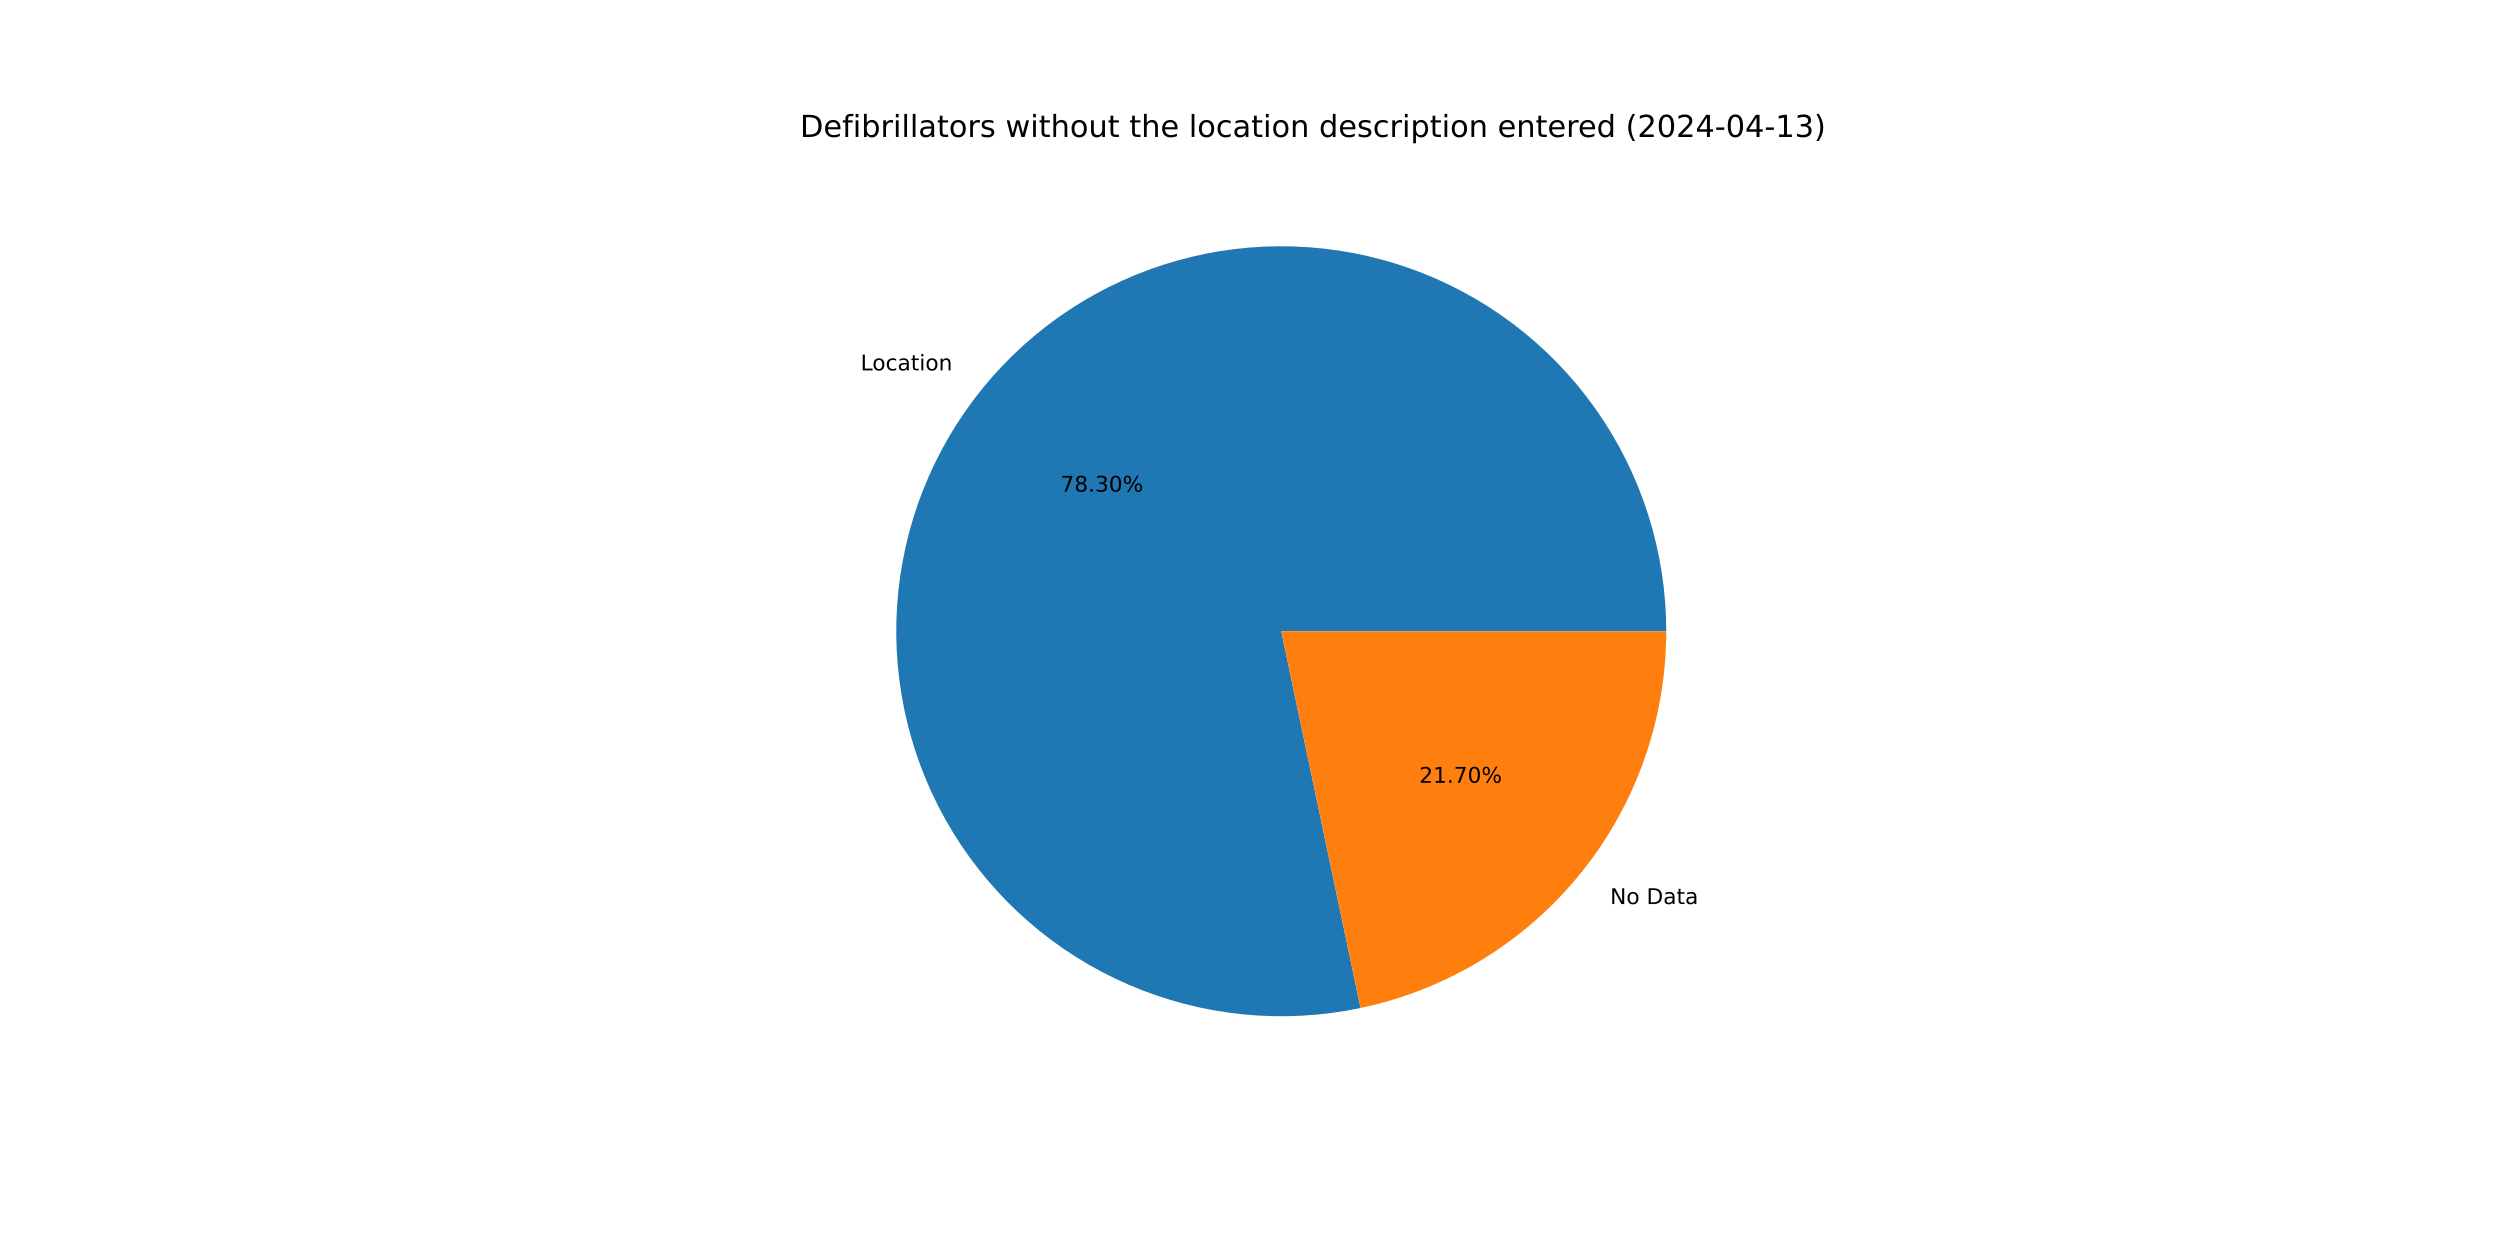
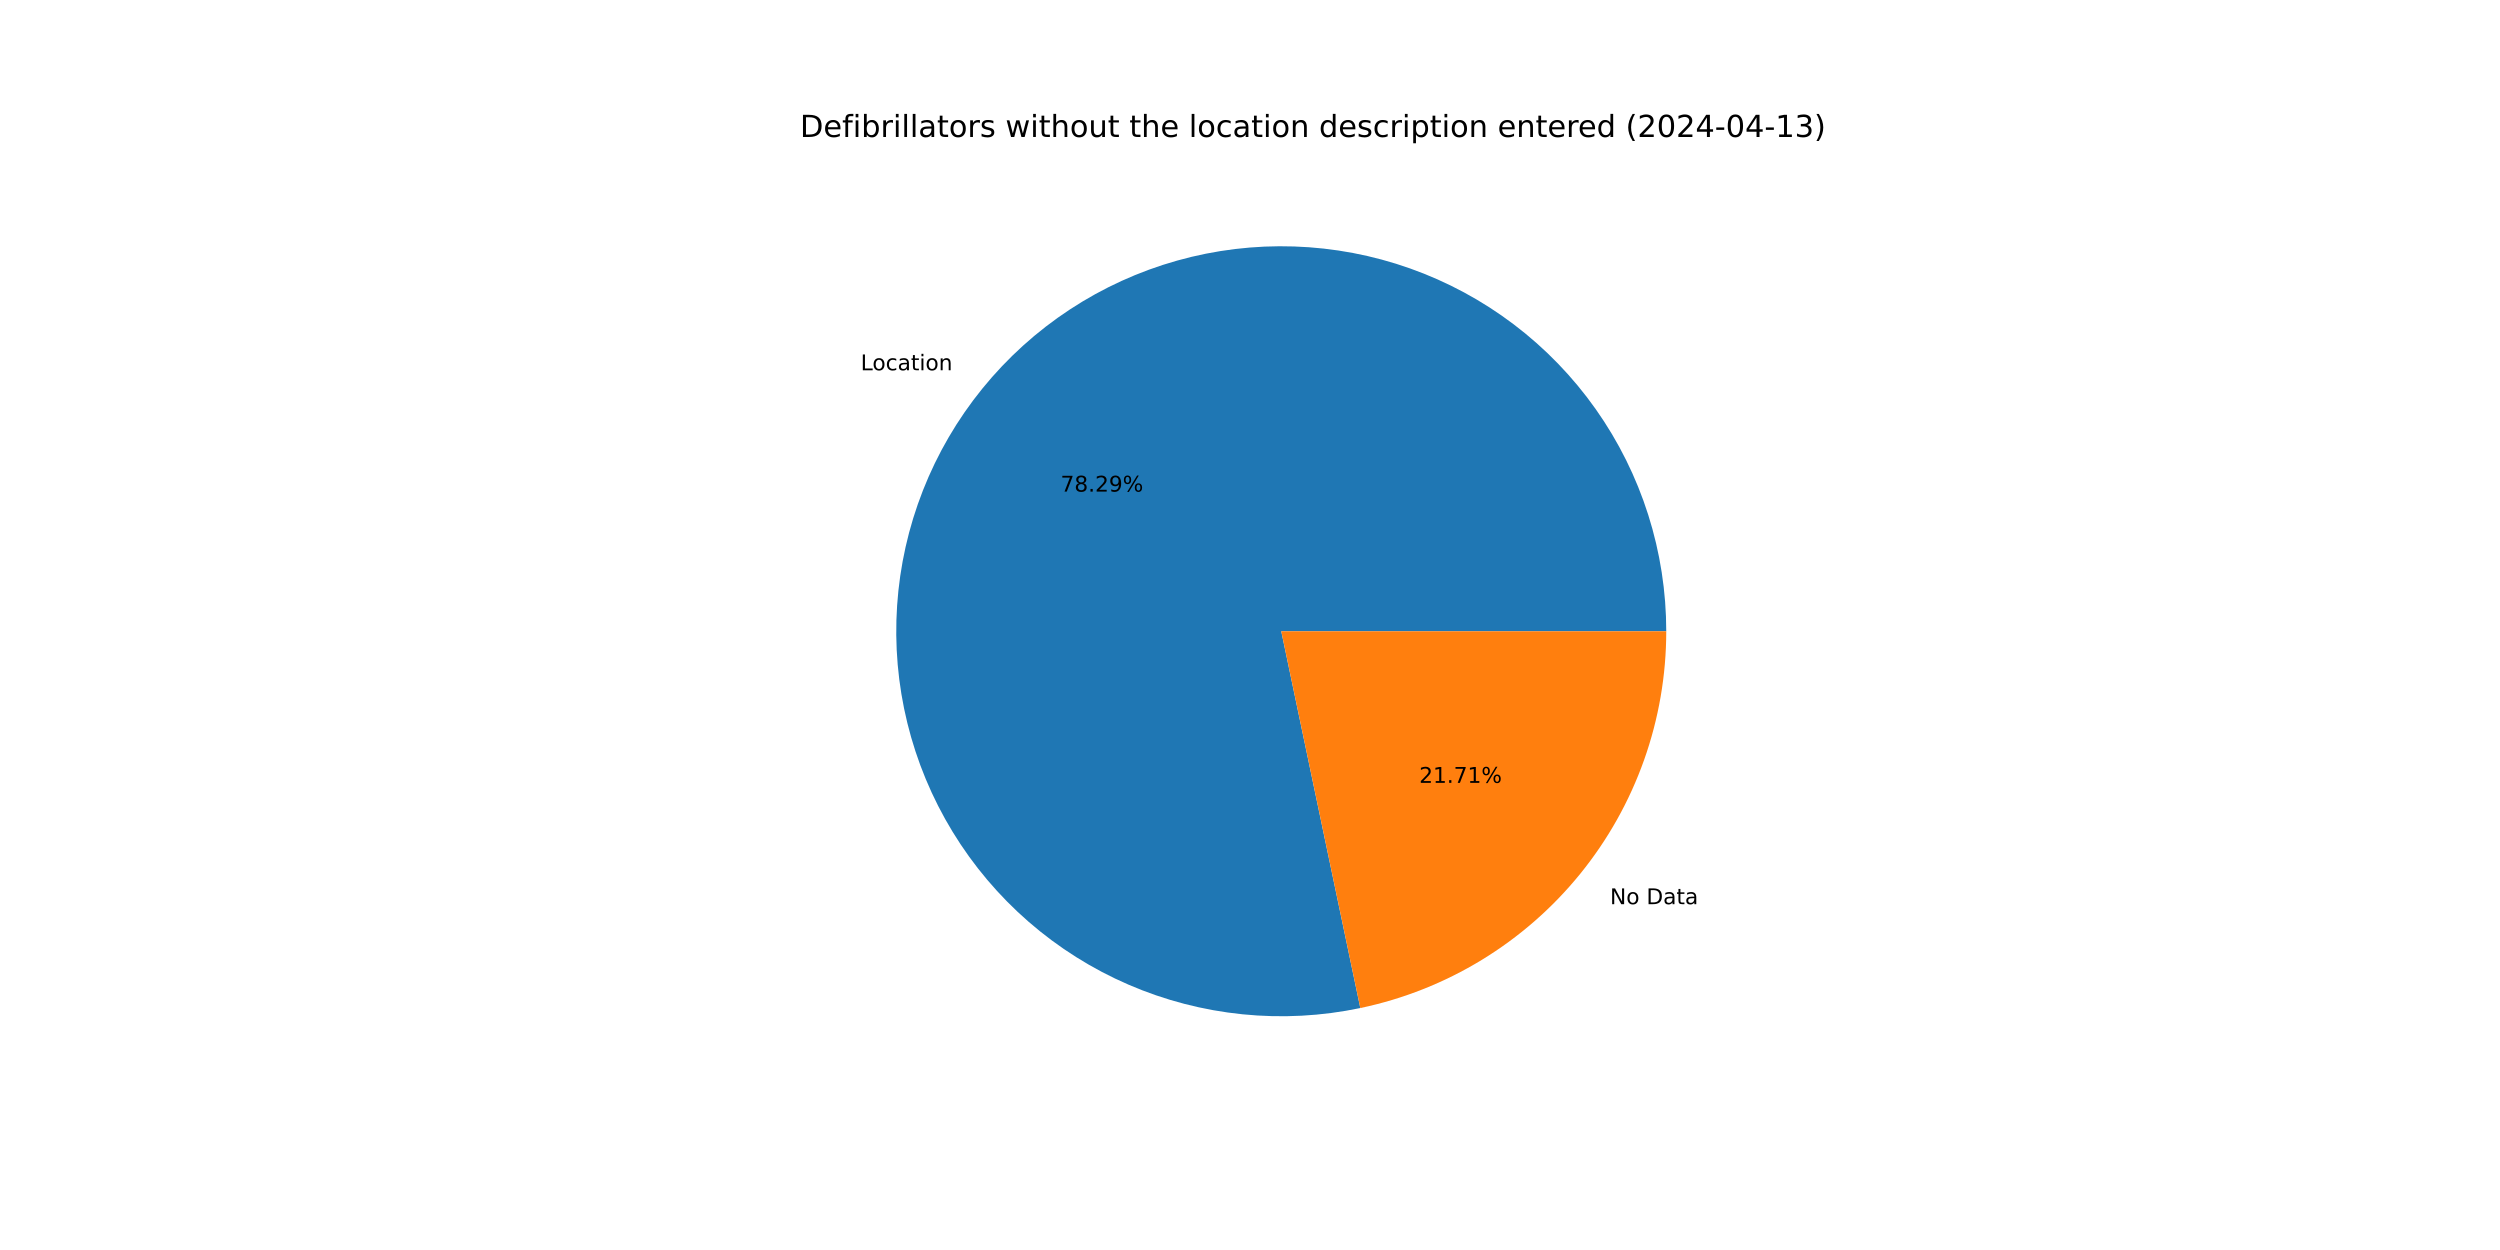
<svg xmlns="http://www.w3.org/2000/svg" xmlns:xlink="http://www.w3.org/1999/xlink" width="1152pt" height="576pt" viewBox="0 0 1152 576" version="1.1">
  <defs>
    <style type="text/css">*{stroke-linejoin: round; stroke-linecap: butt}</style>
  </defs>
  <g id="figure_1">
    <g id="patch_1">
      <path d="M 0 576  L 1152 576  L 1152 0  L 0 0  z " style="fill: #ffffff" />
    </g>
    <g id="axes_1">
      <g id="patch_2">
-         <path d="M 767.808 290.88  C 767.808 272.66 765.001 254.549 759.487 237.184  C 753.972 219.818 745.815 203.406 735.303 188.525  C 724.791 173.643 712.049 160.469 697.526 149.467  C 683.003 138.466 666.872 129.766 649.7 123.676  C 632.528 117.586 614.52 114.178 596.311 113.57  C 578.101 112.963 559.906 115.165 542.367 120.098  C 524.828 125.031 508.153 132.637 492.929 142.647  C 477.706 152.657 464.115 164.953 452.635 179.101  C 441.156 193.25 431.924 209.083 425.265 226.042  C 418.606 243.001 414.599 260.886 413.386 279.065  C 412.172 297.244 413.767 315.502 418.113 333.196  C 422.459 350.89 429.504 367.809 439.002 383.358  C 448.499 398.906 460.335 412.9 474.094 424.844  C 487.852 436.789 503.368 446.543 520.096 453.763  C 536.824 460.983 554.565 465.584 572.694 467.402  C 590.823 469.221 609.124 468.236 626.953 464.482  L 590.4 290.88  z " style="fill: #1f77b4" />
+         <path d="M 767.808 290.88  C 767.808 272.663 765.002 254.554 759.489 237.191  C 753.976 219.828 745.821 203.418 735.312 188.537  C 724.803 173.657 712.065 160.484 697.545 149.482  C 683.026 138.479 666.898 129.779 649.73 123.687  C 632.562 117.594 614.557 114.183 596.35 113.572  C 578.143 112.961 559.95 115.158 542.412 120.085  C 524.874 125.013 508.2 132.613 492.975 142.617  C 477.751 152.621 464.158 164.91 452.675 179.053  C 441.192 193.195 431.955 209.022 425.291 225.976  C 418.626 242.93 414.612 260.81 413.391 278.987  C 412.17 297.163 413.755 315.419 418.092 333.112  C 422.429 350.806 429.465 367.726 438.953 383.277  C 448.44 398.829 460.267 412.826 474.016 424.777  C 487.766 436.728 503.274 446.49 519.995 453.72  C 536.716 460.949 554.452 465.56 572.577 467.39  C 590.702 469.221 609.001 468.248 626.83 464.507  L 590.4 290.88  z " style="fill: #1f77b4" />
      </g>
      <g id="patch_3">
-         <path d="M 626.953 464.482  C 666.775 456.097 702.524 434.26 728.165 402.659  C 753.806 371.057 767.808 331.575 767.808 290.88  L 590.4 290.88  z " style="fill: #ff7f0e" />
+         <path d="M 626.83 464.507  C 666.679 456.146 702.46 434.317 728.125 402.707  C 753.791 371.098 767.808 331.597 767.808 290.88  L 590.4 290.88  z " style="fill: #ff7f0e" />
      </g>
      <g id="matplotlib.axis_1" />
      <g id="matplotlib.axis_2" />
      <g id="text_1">
-         <g transform="translate(396.5618 170.683) scale(0.1 -0.1)">
+         <g transform="translate(396.6053 170.6293) scale(0.1 -0.1)">
          <defs>
            <path id="DejaVuSans-4c" d="M 628 4666  L 1259 4666  L 1259 531  L 3531 531  L 3531 0  L 628 0  L 628 4666  z " transform="scale(0.015625)" />
            <path id="DejaVuSans-6f" d="M 1959 3097  Q 1497 3097 1228 2736  Q 959 2375 959 1747  Q 959 1119 1226 758  Q 1494 397 1959 397  Q 2419 397 2687 759  Q 2956 1122 2956 1747  Q 2956 2369 2687 2733  Q 2419 3097 1959 3097  z M 1959 3584  Q 2709 3584 3137 3096  Q 3566 2609 3566 1747  Q 3566 888 3137 398  Q 2709 -91 1959 -91  Q 1206 -91 779 398  Q 353 888 353 1747  Q 353 2609 779 3096  Q 1206 3584 1959 3584  z " transform="scale(0.015625)" />
            <path id="DejaVuSans-63" d="M 3122 3366  L 3122 2828  Q 2878 2963 2633 3030  Q 2388 3097 2138 3097  Q 1578 3097 1268 2742  Q 959 2388 959 1747  Q 959 1106 1268 751  Q 1578 397 2138 397  Q 2388 397 2633 464  Q 2878 531 3122 666  L 3122 134  Q 2881 22 2623 -34  Q 2366 -91 2075 -91  Q 1284 -91 818 406  Q 353 903 353 1747  Q 353 2603 823 3093  Q 1294 3584 2113 3584  Q 2378 3584 2631 3529  Q 2884 3475 3122 3366  z " transform="scale(0.015625)" />
            <path id="DejaVuSans-61" d="M 2194 1759  Q 1497 1759 1228 1600  Q 959 1441 959 1056  Q 959 750 1161 570  Q 1363 391 1709 391  Q 2188 391 2477 730  Q 2766 1069 2766 1631  L 2766 1759  L 2194 1759  z M 3341 1997  L 3341 0  L 2766 0  L 2766 531  Q 2569 213 2275 61  Q 1981 -91 1556 -91  Q 1019 -91 701 211  Q 384 513 384 1019  Q 384 1609 779 1909  Q 1175 2209 1959 2209  L 2766 2209  L 2766 2266  Q 2766 2663 2505 2880  Q 2244 3097 1772 3097  Q 1472 3097 1187 3025  Q 903 2953 641 2809  L 641 3341  Q 956 3463 1253 3523  Q 1550 3584 1831 3584  Q 2591 3584 2966 3190  Q 3341 2797 3341 1997  z " transform="scale(0.015625)" />
            <path id="DejaVuSans-74" d="M 1172 4494  L 1172 3500  L 2356 3500  L 2356 3053  L 1172 3053  L 1172 1153  Q 1172 725 1289 603  Q 1406 481 1766 481  L 2356 481  L 2356 0  L 1766 0  Q 1100 0 847 248  Q 594 497 594 1153  L 594 3053  L 172 3053  L 172 3500  L 594 3500  L 594 4494  L 1172 4494  z " transform="scale(0.015625)" />
            <path id="DejaVuSans-69" d="M 603 3500  L 1178 3500  L 1178 0  L 603 0  L 603 3500  z M 603 4863  L 1178 4863  L 1178 4134  L 603 4134  L 603 4863  z " transform="scale(0.015625)" />
            <path id="DejaVuSans-6e" d="M 3513 2113  L 3513 0  L 2938 0  L 2938 2094  Q 2938 2591 2744 2837  Q 2550 3084 2163 3084  Q 1697 3084 1428 2787  Q 1159 2491 1159 1978  L 1159 0  L 581 0  L 581 3500  L 1159 3500  L 1159 2956  Q 1366 3272 1645 3428  Q 1925 3584 2291 3584  Q 2894 3584 3203 3211  Q 3513 2838 3513 2113  z " transform="scale(0.015625)" />
          </defs>
          <use xlink:href="#DejaVuSans-4c" />
          <use xlink:href="#DejaVuSans-6f" x="53.963" />
          <use xlink:href="#DejaVuSans-63" x="115.145" />
          <use xlink:href="#DejaVuSans-61" x="170.125" />
          <use xlink:href="#DejaVuSans-74" x="231.404" />
          <use xlink:href="#DejaVuSans-69" x="270.613" />
          <use xlink:href="#DejaVuSans-6f" x="298.396" />
          <use xlink:href="#DejaVuSans-6e" x="359.578" />
        </g>
      </g>
      <g id="text_2">
-         <g transform="translate(488.6762 226.5723) scale(0.1 -0.1)">
+         <g transform="translate(488.7 226.543) scale(0.1 -0.1)">
          <defs>
            <path id="DejaVuSans-37" d="M 525 4666  L 3525 4666  L 3525 4397  L 1831 0  L 1172 0  L 2766 4134  L 525 4134  L 525 4666  z " transform="scale(0.015625)" />
            <path id="DejaVuSans-38" d="M 2034 2216  Q 1584 2216 1326 1975  Q 1069 1734 1069 1313  Q 1069 891 1326 650  Q 1584 409 2034 409  Q 2484 409 2743 651  Q 3003 894 3003 1313  Q 3003 1734 2745 1975  Q 2488 2216 2034 2216  z M 1403 2484  Q 997 2584 770 2862  Q 544 3141 544 3541  Q 544 4100 942 4425  Q 1341 4750 2034 4750  Q 2731 4750 3128 4425  Q 3525 4100 3525 3541  Q 3525 3141 3298 2862  Q 3072 2584 2669 2484  Q 3125 2378 3379 2068  Q 3634 1759 3634 1313  Q 3634 634 3220 271  Q 2806 -91 2034 -91  Q 1263 -91 848 271  Q 434 634 434 1313  Q 434 1759 690 2068  Q 947 2378 1403 2484  z M 1172 3481  Q 1172 3119 1398 2916  Q 1625 2713 2034 2713  Q 2441 2713 2670 2916  Q 2900 3119 2900 3481  Q 2900 3844 2670 4047  Q 2441 4250 2034 4250  Q 1625 4250 1398 4047  Q 1172 3844 1172 3481  z " transform="scale(0.015625)" />
            <path id="DejaVuSans-2e" d="M 684 794  L 1344 794  L 1344 0  L 684 0  L 684 794  z " transform="scale(0.015625)" />
-             <path id="DejaVuSans-33" d="M 2597 2516  Q 3050 2419 3304 2112  Q 3559 1806 3559 1356  Q 3559 666 3084 287  Q 2609 -91 1734 -91  Q 1441 -91 1130 -33  Q 819 25 488 141  L 488 750  Q 750 597 1062 519  Q 1375 441 1716 441  Q 2309 441 2620 675  Q 2931 909 2931 1356  Q 2931 1769 2642 2001  Q 2353 2234 1838 2234  L 1294 2234  L 1294 2753  L 1863 2753  Q 2328 2753 2575 2939  Q 2822 3125 2822 3475  Q 2822 3834 2567 4026  Q 2313 4219 1838 4219  Q 1578 4219 1281 4162  Q 984 4106 628 3988  L 628 4550  Q 988 4650 1302 4700  Q 1616 4750 1894 4750  Q 2613 4750 3031 4423  Q 3450 4097 3450 3541  Q 3450 3153 3228 2886  Q 3006 2619 2597 2516  z " transform="scale(0.015625)" />
-             <path id="DejaVuSans-30" d="M 2034 4250  Q 1547 4250 1301 3770  Q 1056 3291 1056 2328  Q 1056 1369 1301 889  Q 1547 409 2034 409  Q 2525 409 2770 889  Q 3016 1369 3016 2328  Q 3016 3291 2770 3770  Q 2525 4250 2034 4250  z M 2034 4750  Q 2819 4750 3233 4129  Q 3647 3509 3647 2328  Q 3647 1150 3233 529  Q 2819 -91 2034 -91  Q 1250 -91 836 529  Q 422 1150 422 2328  Q 422 3509 836 4129  Q 1250 4750 2034 4750  z " transform="scale(0.015625)" />
+             <path id="DejaVuSans-32" d="M 1228 531  L 3431 531  L 3431 0  L 469 0  L 469 531  Q 828 903 1448 1529  Q 2069 2156 2228 2338  Q 2531 2678 2651 2914  Q 2772 3150 2772 3378  Q 2772 3750 2511 3984  Q 2250 4219 1831 4219  Q 1534 4219 1204 4116  Q 875 4013 500 3803  L 500 4441  Q 881 4594 1212 4672  Q 1544 4750 1819 4750  Q 2544 4750 2975 4387  Q 3406 4025 3406 3419  Q 3406 3131 3298 2873  Q 3191 2616 2906 2266  Q 2828 2175 2409 1742  Q 1991 1309 1228 531  z " transform="scale(0.015625)" />
+             <path id="DejaVuSans-39" d="M 703 97  L 703 672  Q 941 559 1184 500  Q 1428 441 1663 441  Q 2288 441 2617 861  Q 2947 1281 2994 2138  Q 2813 1869 2534 1725  Q 2256 1581 1919 1581  Q 1219 1581 811 2004  Q 403 2428 403 3163  Q 403 3881 828 4315  Q 1253 4750 1959 4750  Q 2769 4750 3195 4129  Q 3622 3509 3622 2328  Q 3622 1225 3098 567  Q 2575 -91 1691 -91  Q 1453 -91 1209 -44  Q 966 3 703 97  z M 1959 2075  Q 2384 2075 2632 2365  Q 2881 2656 2881 3163  Q 2881 3666 2632 3958  Q 2384 4250 1959 4250  Q 1534 4250 1286 3958  Q 1038 3666 1038 3163  Q 1038 2656 1286 2365  Q 1534 2075 1959 2075  z " transform="scale(0.015625)" />
            <path id="DejaVuSans-25" d="M 4653 2053  Q 4381 2053 4226 1822  Q 4072 1591 4072 1178  Q 4072 772 4226 539  Q 4381 306 4653 306  Q 4919 306 5073 539  Q 5228 772 5228 1178  Q 5228 1588 5073 1820  Q 4919 2053 4653 2053  z M 4653 2450  Q 5147 2450 5437 2106  Q 5728 1763 5728 1178  Q 5728 594 5436 251  Q 5144 -91 4653 -91  Q 4153 -91 3862 251  Q 3572 594 3572 1178  Q 3572 1766 3864 2108  Q 4156 2450 4653 2450  z M 1428 4353  Q 1159 4353 1004 4120  Q 850 3888 850 3481  Q 850 3069 1003 2837  Q 1156 2606 1428 2606  Q 1700 2606 1854 2837  Q 2009 3069 2009 3481  Q 2009 3884 1853 4118  Q 1697 4353 1428 4353  z M 4250 4750  L 4750 4750  L 1831 -91  L 1331 -91  L 4250 4750  z M 1428 4750  Q 1922 4750 2215 4408  Q 2509 4066 2509 3481  Q 2509 2891 2217 2550  Q 1925 2209 1428 2209  Q 931 2209 642 2551  Q 353 2894 353 3481  Q 353 4063 643 4406  Q 934 4750 1428 4750  z " transform="scale(0.015625)" />
          </defs>
          <use xlink:href="#DejaVuSans-37" />
          <use xlink:href="#DejaVuSans-38" x="63.623" />
          <use xlink:href="#DejaVuSans-2e" x="127.246" />
-           <use xlink:href="#DejaVuSans-33" x="159.033" />
-           <use xlink:href="#DejaVuSans-30" x="222.656" />
+           <use xlink:href="#DejaVuSans-32" x="159.033" />
+           <use xlink:href="#DejaVuSans-39" x="222.656" />
          <use xlink:href="#DejaVuSans-25" x="286.279" />
        </g>
      </g>
      <g id="text_3">
-         <g transform="translate(741.9414 416.5957) scale(0.1 -0.1)">
+         <g transform="translate(741.8978 416.6494) scale(0.1 -0.1)">
          <defs>
            <path id="DejaVuSans-4e" d="M 628 4666  L 1478 4666  L 3547 763  L 3547 4666  L 4159 4666  L 4159 0  L 3309 0  L 1241 3903  L 1241 0  L 628 0  L 628 4666  z " transform="scale(0.015625)" />
            <path id="DejaVuSans-20" transform="scale(0.015625)" />
            <path id="DejaVuSans-44" d="M 1259 4147  L 1259 519  L 2022 519  Q 2988 519 3436 956  Q 3884 1394 3884 2338  Q 3884 3275 3436 3711  Q 2988 4147 2022 4147  L 1259 4147  z M 628 4666  L 1925 4666  Q 3281 4666 3915 4102  Q 4550 3538 4550 2338  Q 4550 1131 3912 565  Q 3275 0 1925 0  L 628 0  L 628 4666  z " transform="scale(0.015625)" />
          </defs>
          <use xlink:href="#DejaVuSans-4e" />
          <use xlink:href="#DejaVuSans-6f" x="74.805" />
          <use xlink:href="#DejaVuSans-20" x="135.986" />
          <use xlink:href="#DejaVuSans-44" x="167.773" />
          <use xlink:href="#DejaVuSans-61" x="244.775" />
          <use xlink:href="#DejaVuSans-74" x="306.055" />
          <use xlink:href="#DejaVuSans-61" x="345.264" />
        </g>
      </g>
      <g id="text_4">
-         <g transform="translate(653.9941 360.7065) scale(0.1 -0.1)">
+         <g transform="translate(653.9703 360.7358) scale(0.1 -0.1)">
          <defs>
-             <path id="DejaVuSans-32" d="M 1228 531  L 3431 531  L 3431 0  L 469 0  L 469 531  Q 828 903 1448 1529  Q 2069 2156 2228 2338  Q 2531 2678 2651 2914  Q 2772 3150 2772 3378  Q 2772 3750 2511 3984  Q 2250 4219 1831 4219  Q 1534 4219 1204 4116  Q 875 4013 500 3803  L 500 4441  Q 881 4594 1212 4672  Q 1544 4750 1819 4750  Q 2544 4750 2975 4387  Q 3406 4025 3406 3419  Q 3406 3131 3298 2873  Q 3191 2616 2906 2266  Q 2828 2175 2409 1742  Q 1991 1309 1228 531  z " transform="scale(0.015625)" />
            <path id="DejaVuSans-31" d="M 794 531  L 1825 531  L 1825 4091  L 703 3866  L 703 4441  L 1819 4666  L 2450 4666  L 2450 531  L 3481 531  L 3481 0  L 794 0  L 794 531  z " transform="scale(0.015625)" />
          </defs>
          <use xlink:href="#DejaVuSans-32" />
          <use xlink:href="#DejaVuSans-31" x="63.623" />
          <use xlink:href="#DejaVuSans-2e" x="127.246" />
          <use xlink:href="#DejaVuSans-37" x="159.033" />
-           <use xlink:href="#DejaVuSans-30" x="222.656" />
+           <use xlink:href="#DejaVuSans-31" x="222.656" />
          <use xlink:href="#DejaVuSans-25" x="286.279" />
        </g>
      </g>
      <g id="text_5">
        <g transform="translate(368.64 63.12) scale(0.14 -0.14)">
          <defs>
            <path id="DejaVuSans-65" d="M 3597 1894  L 3597 1613  L 953 1613  Q 991 1019 1311 708  Q 1631 397 2203 397  Q 2534 397 2845 478  Q 3156 559 3463 722  L 3463 178  Q 3153 47 2828 -22  Q 2503 -91 2169 -91  Q 1331 -91 842 396  Q 353 884 353 1716  Q 353 2575 817 3079  Q 1281 3584 2069 3584  Q 2775 3584 3186 3129  Q 3597 2675 3597 1894  z M 3022 2063  Q 3016 2534 2758 2815  Q 2500 3097 2075 3097  Q 1594 3097 1305 2825  Q 1016 2553 972 2059  L 3022 2063  z " transform="scale(0.015625)" />
            <path id="DejaVuSans-66" d="M 2375 4863  L 2375 4384  L 1825 4384  Q 1516 4384 1395 4259  Q 1275 4134 1275 3809  L 1275 3500  L 2222 3500  L 2222 3053  L 1275 3053  L 1275 0  L 697 0  L 697 3053  L 147 3053  L 147 3500  L 697 3500  L 697 3744  Q 697 4328 969 4595  Q 1241 4863 1831 4863  L 2375 4863  z " transform="scale(0.015625)" />
            <path id="DejaVuSans-62" d="M 3116 1747  Q 3116 2381 2855 2742  Q 2594 3103 2138 3103  Q 1681 3103 1420 2742  Q 1159 2381 1159 1747  Q 1159 1113 1420 752  Q 1681 391 2138 391  Q 2594 391 2855 752  Q 3116 1113 3116 1747  z M 1159 2969  Q 1341 3281 1617 3432  Q 1894 3584 2278 3584  Q 2916 3584 3314 3078  Q 3713 2572 3713 1747  Q 3713 922 3314 415  Q 2916 -91 2278 -91  Q 1894 -91 1617 61  Q 1341 213 1159 525  L 1159 0  L 581 0  L 581 4863  L 1159 4863  L 1159 2969  z " transform="scale(0.015625)" />
            <path id="DejaVuSans-72" d="M 2631 2963  Q 2534 3019 2420 3045  Q 2306 3072 2169 3072  Q 1681 3072 1420 2755  Q 1159 2438 1159 1844  L 1159 0  L 581 0  L 581 3500  L 1159 3500  L 1159 2956  Q 1341 3275 1631 3429  Q 1922 3584 2338 3584  Q 2397 3584 2469 3576  Q 2541 3569 2628 3553  L 2631 2963  z " transform="scale(0.015625)" />
            <path id="DejaVuSans-6c" d="M 603 4863  L 1178 4863  L 1178 0  L 603 0  L 603 4863  z " transform="scale(0.015625)" />
            <path id="DejaVuSans-73" d="M 2834 3397  L 2834 2853  Q 2591 2978 2328 3040  Q 2066 3103 1784 3103  Q 1356 3103 1142 2972  Q 928 2841 928 2578  Q 928 2378 1081 2264  Q 1234 2150 1697 2047  L 1894 2003  Q 2506 1872 2764 1633  Q 3022 1394 3022 966  Q 3022 478 2636 193  Q 2250 -91 1575 -91  Q 1294 -91 989 -36  Q 684 19 347 128  L 347 722  Q 666 556 975 473  Q 1284 391 1588 391  Q 1994 391 2212 530  Q 2431 669 2431 922  Q 2431 1156 2273 1281  Q 2116 1406 1581 1522  L 1381 1569  Q 847 1681 609 1914  Q 372 2147 372 2553  Q 372 3047 722 3315  Q 1072 3584 1716 3584  Q 2034 3584 2315 3537  Q 2597 3491 2834 3397  z " transform="scale(0.015625)" />
            <path id="DejaVuSans-77" d="M 269 3500  L 844 3500  L 1563 769  L 2278 3500  L 2956 3500  L 3675 769  L 4391 3500  L 4966 3500  L 4050 0  L 3372 0  L 2619 2869  L 1863 0  L 1184 0  L 269 3500  z " transform="scale(0.015625)" />
            <path id="DejaVuSans-68" d="M 3513 2113  L 3513 0  L 2938 0  L 2938 2094  Q 2938 2591 2744 2837  Q 2550 3084 2163 3084  Q 1697 3084 1428 2787  Q 1159 2491 1159 1978  L 1159 0  L 581 0  L 581 4863  L 1159 4863  L 1159 2956  Q 1366 3272 1645 3428  Q 1925 3584 2291 3584  Q 2894 3584 3203 3211  Q 3513 2838 3513 2113  z " transform="scale(0.015625)" />
            <path id="DejaVuSans-75" d="M 544 1381  L 544 3500  L 1119 3500  L 1119 1403  Q 1119 906 1312 657  Q 1506 409 1894 409  Q 2359 409 2629 706  Q 2900 1003 2900 1516  L 2900 3500  L 3475 3500  L 3475 0  L 2900 0  L 2900 538  Q 2691 219 2414 64  Q 2138 -91 1772 -91  Q 1169 -91 856 284  Q 544 659 544 1381  z M 1991 3584  L 1991 3584  z " transform="scale(0.015625)" />
            <path id="DejaVuSans-64" d="M 2906 2969  L 2906 4863  L 3481 4863  L 3481 0  L 2906 0  L 2906 525  Q 2725 213 2448 61  Q 2172 -91 1784 -91  Q 1150 -91 751 415  Q 353 922 353 1747  Q 353 2572 751 3078  Q 1150 3584 1784 3584  Q 2172 3584 2448 3432  Q 2725 3281 2906 2969  z M 947 1747  Q 947 1113 1208 752  Q 1469 391 1925 391  Q 2381 391 2643 752  Q 2906 1113 2906 1747  Q 2906 2381 2643 2742  Q 2381 3103 1925 3103  Q 1469 3103 1208 2742  Q 947 2381 947 1747  z " transform="scale(0.015625)" />
            <path id="DejaVuSans-70" d="M 1159 525  L 1159 -1331  L 581 -1331  L 581 3500  L 1159 3500  L 1159 2969  Q 1341 3281 1617 3432  Q 1894 3584 2278 3584  Q 2916 3584 3314 3078  Q 3713 2572 3713 1747  Q 3713 922 3314 415  Q 2916 -91 2278 -91  Q 1894 -91 1617 61  Q 1341 213 1159 525  z M 3116 1747  Q 3116 2381 2855 2742  Q 2594 3103 2138 3103  Q 1681 3103 1420 2742  Q 1159 2381 1159 1747  Q 1159 1113 1420 752  Q 1681 391 2138 391  Q 2594 391 2855 752  Q 3116 1113 3116 1747  z " transform="scale(0.015625)" />
            <path id="DejaVuSans-28" d="M 1984 4856  Q 1566 4138 1362 3434  Q 1159 2731 1159 2009  Q 1159 1288 1364 580  Q 1569 -128 1984 -844  L 1484 -844  Q 1016 -109 783 600  Q 550 1309 550 2009  Q 550 2706 781 3412  Q 1013 4119 1484 4856  L 1984 4856  z " transform="scale(0.015625)" />
+             <path id="DejaVuSans-30" d="M 2034 4250  Q 1547 4250 1301 3770  Q 1056 3291 1056 2328  Q 1056 1369 1301 889  Q 1547 409 2034 409  Q 2525 409 2770 889  Q 3016 1369 3016 2328  Q 3016 3291 2770 3770  Q 2525 4250 2034 4250  z M 2034 4750  Q 2819 4750 3233 4129  Q 3647 3509 3647 2328  Q 3647 1150 3233 529  Q 2819 -91 2034 -91  Q 1250 -91 836 529  Q 422 1150 422 2328  Q 422 3509 836 4129  Q 1250 4750 2034 4750  z " transform="scale(0.015625)" />
            <path id="DejaVuSans-34" d="M 2419 4116  L 825 1625  L 2419 1625  L 2419 4116  z M 2253 4666  L 3047 4666  L 3047 1625  L 3713 1625  L 3713 1100  L 3047 1100  L 3047 0  L 2419 0  L 2419 1100  L 313 1100  L 313 1709  L 2253 4666  z " transform="scale(0.015625)" />
            <path id="DejaVuSans-2d" d="M 313 2009  L 1997 2009  L 1997 1497  L 313 1497  L 313 2009  z " transform="scale(0.015625)" />
+             <path id="DejaVuSans-33" d="M 2597 2516  Q 3050 2419 3304 2112  Q 3559 1806 3559 1356  Q 3559 666 3084 287  Q 2609 -91 1734 -91  Q 1441 -91 1130 -33  Q 819 25 488 141  L 488 750  Q 750 597 1062 519  Q 1375 441 1716 441  Q 2309 441 2620 675  Q 2931 909 2931 1356  Q 2931 1769 2642 2001  Q 2353 2234 1838 2234  L 1294 2234  L 1294 2753  L 1863 2753  Q 2328 2753 2575 2939  Q 2822 3125 2822 3475  Q 2822 3834 2567 4026  Q 2313 4219 1838 4219  Q 1578 4219 1281 4162  Q 984 4106 628 3988  L 628 4550  Q 988 4650 1302 4700  Q 1616 4750 1894 4750  Q 2613 4750 3031 4423  Q 3450 4097 3450 3541  Q 3450 3153 3228 2886  Q 3006 2619 2597 2516  z " transform="scale(0.015625)" />
            <path id="DejaVuSans-29" d="M 513 4856  L 1013 4856  Q 1481 4119 1714 3412  Q 1947 2706 1947 2009  Q 1947 1309 1714 600  Q 1481 -109 1013 -844  L 513 -844  Q 928 -128 1133 580  Q 1338 1288 1338 2009  Q 1338 2731 1133 3434  Q 928 4138 513 4856  z " transform="scale(0.015625)" />
          </defs>
          <use xlink:href="#DejaVuSans-44" />
          <use xlink:href="#DejaVuSans-65" x="77.002" />
          <use xlink:href="#DejaVuSans-66" x="138.525" />
          <use xlink:href="#DejaVuSans-69" x="173.73" />
          <use xlink:href="#DejaVuSans-62" x="201.514" />
          <use xlink:href="#DejaVuSans-72" x="264.99" />
          <use xlink:href="#DejaVuSans-69" x="306.104" />
          <use xlink:href="#DejaVuSans-6c" x="333.887" />
          <use xlink:href="#DejaVuSans-6c" x="361.67" />
          <use xlink:href="#DejaVuSans-61" x="389.453" />
          <use xlink:href="#DejaVuSans-74" x="450.732" />
          <use xlink:href="#DejaVuSans-6f" x="489.941" />
          <use xlink:href="#DejaVuSans-72" x="551.123" />
          <use xlink:href="#DejaVuSans-73" x="592.236" />
          <use xlink:href="#DejaVuSans-20" x="644.336" />
          <use xlink:href="#DejaVuSans-77" x="676.123" />
          <use xlink:href="#DejaVuSans-69" x="757.91" />
          <use xlink:href="#DejaVuSans-74" x="785.693" />
          <use xlink:href="#DejaVuSans-68" x="824.902" />
          <use xlink:href="#DejaVuSans-6f" x="888.281" />
          <use xlink:href="#DejaVuSans-75" x="949.463" />
          <use xlink:href="#DejaVuSans-74" x="1012.842" />
          <use xlink:href="#DejaVuSans-20" x="1052.051" />
          <use xlink:href="#DejaVuSans-74" x="1083.838" />
          <use xlink:href="#DejaVuSans-68" x="1123.047" />
          <use xlink:href="#DejaVuSans-65" x="1186.426" />
          <use xlink:href="#DejaVuSans-20" x="1247.949" />
          <use xlink:href="#DejaVuSans-6c" x="1279.736" />
          <use xlink:href="#DejaVuSans-6f" x="1307.52" />
          <use xlink:href="#DejaVuSans-63" x="1368.701" />
          <use xlink:href="#DejaVuSans-61" x="1423.682" />
          <use xlink:href="#DejaVuSans-74" x="1484.961" />
          <use xlink:href="#DejaVuSans-69" x="1524.17" />
          <use xlink:href="#DejaVuSans-6f" x="1551.953" />
          <use xlink:href="#DejaVuSans-6e" x="1613.135" />
          <use xlink:href="#DejaVuSans-20" x="1676.514" />
          <use xlink:href="#DejaVuSans-64" x="1708.301" />
          <use xlink:href="#DejaVuSans-65" x="1771.777" />
          <use xlink:href="#DejaVuSans-73" x="1833.301" />
          <use xlink:href="#DejaVuSans-63" x="1885.4" />
          <use xlink:href="#DejaVuSans-72" x="1940.381" />
          <use xlink:href="#DejaVuSans-69" x="1981.494" />
          <use xlink:href="#DejaVuSans-70" x="2009.277" />
          <use xlink:href="#DejaVuSans-74" x="2072.754" />
          <use xlink:href="#DejaVuSans-69" x="2111.963" />
          <use xlink:href="#DejaVuSans-6f" x="2139.746" />
          <use xlink:href="#DejaVuSans-6e" x="2200.928" />
          <use xlink:href="#DejaVuSans-20" x="2264.307" />
          <use xlink:href="#DejaVuSans-65" x="2296.094" />
          <use xlink:href="#DejaVuSans-6e" x="2357.617" />
          <use xlink:href="#DejaVuSans-74" x="2420.996" />
          <use xlink:href="#DejaVuSans-65" x="2460.205" />
          <use xlink:href="#DejaVuSans-72" x="2521.729" />
          <use xlink:href="#DejaVuSans-65" x="2560.592" />
          <use xlink:href="#DejaVuSans-64" x="2622.115" />
          <use xlink:href="#DejaVuSans-20" x="2685.592" />
          <use xlink:href="#DejaVuSans-28" x="2717.379" />
          <use xlink:href="#DejaVuSans-32" x="2756.393" />
          <use xlink:href="#DejaVuSans-30" x="2820.016" />
          <use xlink:href="#DejaVuSans-32" x="2883.639" />
          <use xlink:href="#DejaVuSans-34" x="2947.262" />
          <use xlink:href="#DejaVuSans-2d" x="3010.885" />
          <use xlink:href="#DejaVuSans-30" x="3046.969" />
          <use xlink:href="#DejaVuSans-34" x="3110.592" />
          <use xlink:href="#DejaVuSans-2d" x="3174.215" />
          <use xlink:href="#DejaVuSans-31" x="3210.299" />
          <use xlink:href="#DejaVuSans-33" x="3273.922" />
          <use xlink:href="#DejaVuSans-29" x="3337.545" />
        </g>
      </g>
    </g>
  </g>
</svg>
